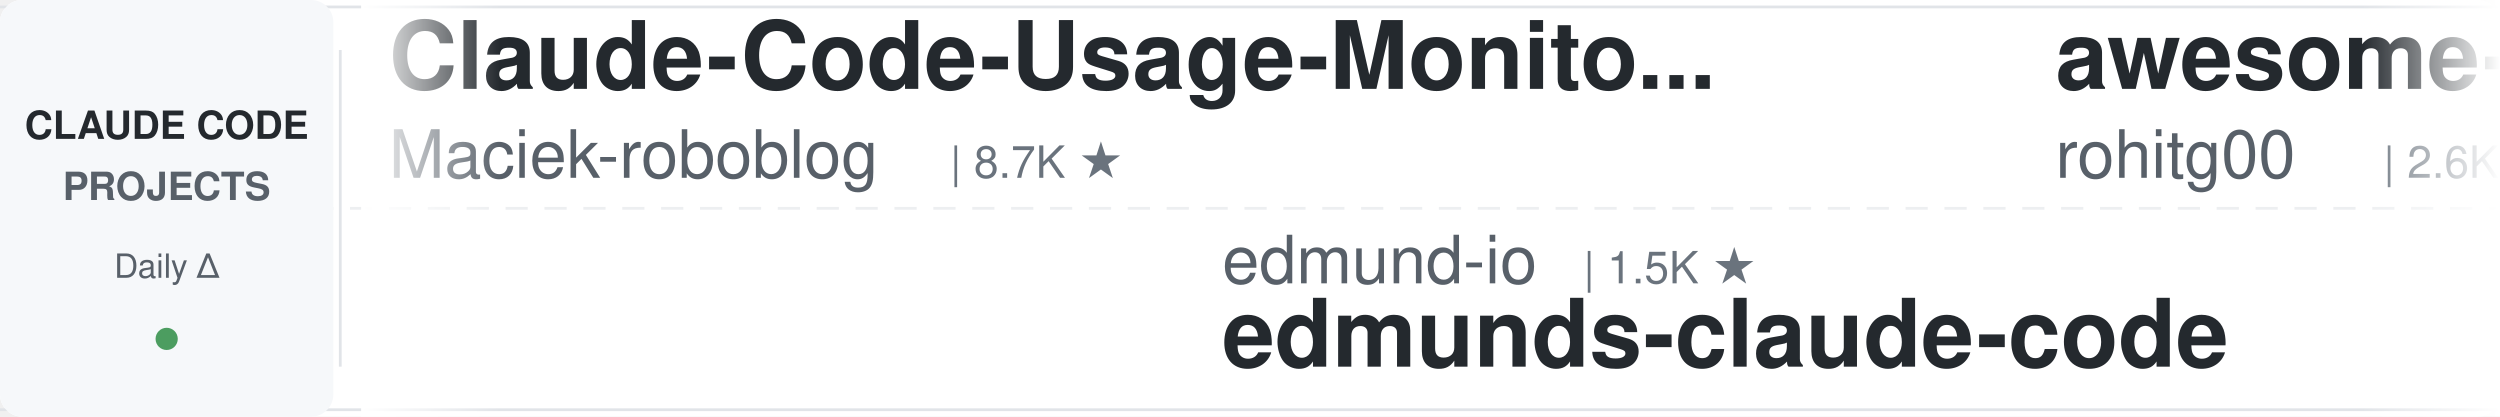
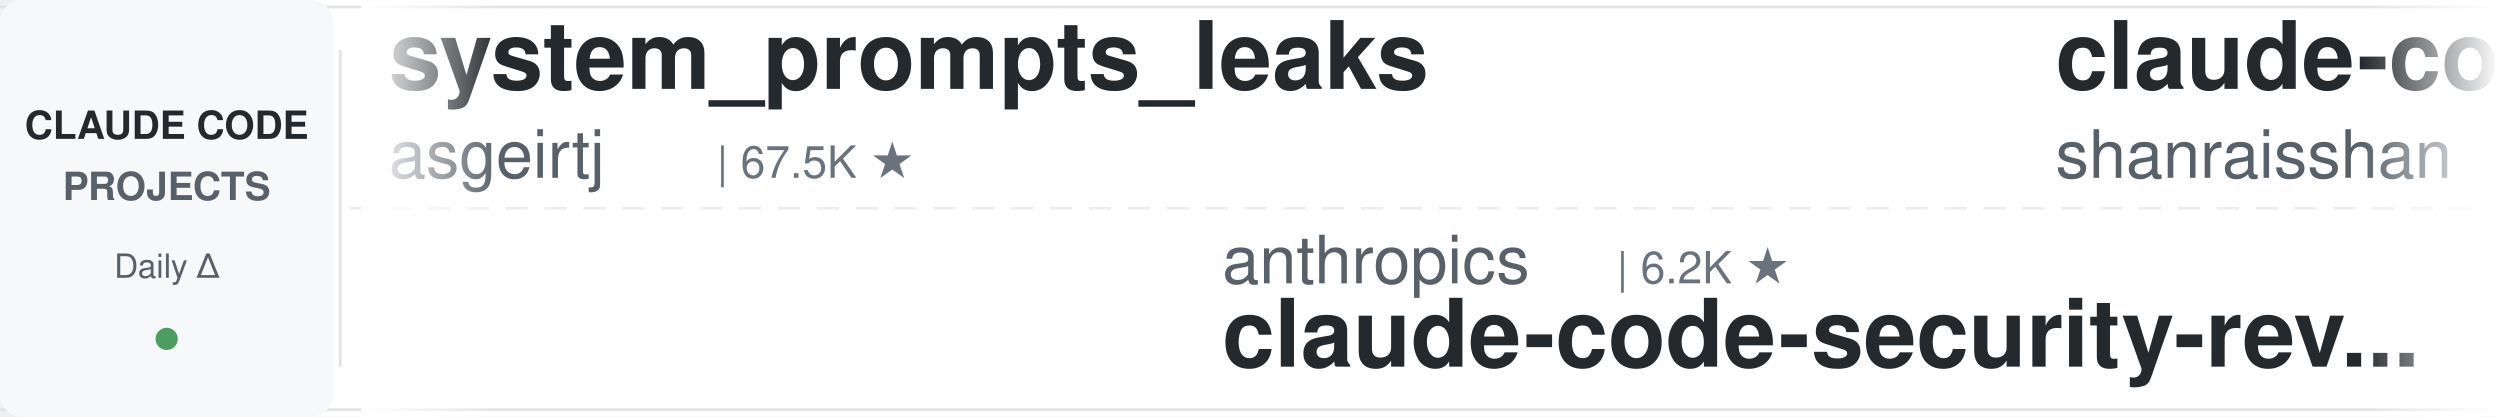
<svg xmlns="http://www.w3.org/2000/svg" width="900" height="150">
  <defs>
    <linearGradient id="leftFade" x1="0%" y1="0%" x2="100%" y2="0%">
      <stop offset="0%" style="stop-color:#ffffff;stop-opacity:1" />
      <stop offset="100%" style="stop-color:#ffffff;stop-opacity:0" />
    </linearGradient>
    <linearGradient id="rightFade" x1="0%" y1="0%" x2="100%" y2="0%">
      <stop offset="0%" style="stop-color:#ffffff;stop-opacity:0" />
      <stop offset="100%" style="stop-color:#ffffff;stop-opacity:1" />
    </linearGradient>
  </defs>
  <rect width="900" height="150" fill="#ffffff" rx="8" />
  <rect x="0" y="2" width="900" height="1" fill="#e1e4e8" />
  <rect x="0" y="147" width="900" height="1" fill="#e1e4e8" />
  <line x1="0" y1="75" x2="900" y2="75" stroke="#e1e4e8" stroke-width="1" stroke-dasharray="8 6" opacity="0.6" />
  <rect x="0" y="0" width="120" height="150" fill="#f6f8fa" rx="8" />
  <text x="60" y="50" font-family="-apple-system, BlinkMacSystemFont, 'Segoe UI', Helvetica, Arial, sans-serif" font-size="14" font-weight="600" fill="#24292e" text-anchor="middle">CLAUDE CODE</text>
  <text x="60" y="72" font-family="-apple-system, BlinkMacSystemFont, 'Segoe UI', Helvetica, Arial, sans-serif" font-size="14" font-weight="600" fill="#586069" text-anchor="middle">PROJECTS</text>
  <text x="60" y="100" font-family="-apple-system, BlinkMacSystemFont, 'Segoe UI', Helvetica, Arial, sans-serif" font-size="12" font-weight="500" fill="#586069" text-anchor="middle">Daily Δ</text>
  <circle cx="60" cy="122" r="4" fill="#22863a" opacity="0.8" />
  <rect x="122" y="18" width="1" height="114" fill="#e1e4e8" />
  <clipPath id="tickerClip">
    <rect x="130" y="0" width="770" height="150" />
  </clipPath>
  <g clip-path="url(#tickerClip)">
    <g id="tickerItems">
      <animateTransform attributeName="transform" attributeType="XML" type="translate" from="0 0" to="-3000 0" dur="54s" repeatCount="indefinite" />
      <g transform="translate(0, 0)">
-         <text x="140" y="32" font-family="-apple-system, BlinkMacSystemFont, 'Segoe UI', Helvetica, Arial, sans-serif" font-size="34" font-weight="600" fill="#24292e">Claude-Code-Usage-Monito...</text>
-         <text x="140" y="64" font-family="-apple-system, BlinkMacSystemFont, 'Segoe UI', Helvetica, Arial, sans-serif" font-size="24" font-weight="400" fill="#586069">Maciek-roboblog</text>
-         <text x="342" y="64" font-family="-apple-system, BlinkMacSystemFont, 'Segoe UI', Helvetica, Arial, sans-serif" font-size="16" font-weight="500" fill="#6a737d">| 8.7K ★</text>
+         <text x="140" y="32" font-family="-apple-system, BlinkMacSystemFont, 'Segoe UI', Helvetica, Arial, sans-serif" font-size="34" font-weight="600" fill="#24292e">system_prompts_leaks</text>
+         <text x="140" y="64" font-family="-apple-system, BlinkMacSystemFont, 'Segoe UI', Helvetica, Arial, sans-serif" font-size="24" font-weight="400" fill="#586069">asgeirtj</text>
+         <text x="258" y="64" font-family="-apple-system, BlinkMacSystemFont, 'Segoe UI', Helvetica, Arial, sans-serif" font-size="16" font-weight="500" fill="#6a737d">| 67.5K ★</text>
      </g>
      <g transform="translate(300, 0)">
+         <text x="140" y="102" font-family="-apple-system, BlinkMacSystemFont, 'Segoe UI', Helvetica, Arial, sans-serif" font-size="24" font-weight="400" fill="#586069">anthropics</text>
+         <text x="282" y="102" font-family="-apple-system, BlinkMacSystemFont, 'Segoe UI', Helvetica, Arial, sans-serif" font-size="16" font-weight="500" fill="#6a737d">| 6.2K ★</text>
+         <text x="140" y="132" font-family="-apple-system, BlinkMacSystemFont, 'Segoe UI', Helvetica, Arial, sans-serif" font-size="34" font-weight="600" fill="#24292e">claude-code-security-rev...</text>
+       </g>
+       <g transform="translate(600, 0)">
+         <text x="140" y="32" font-family="-apple-system, BlinkMacSystemFont, 'Segoe UI', Helvetica, Arial, sans-serif" font-size="34" font-weight="600" fill="#24292e">claude-code-best-practic...</text>
+         <text x="140" y="64" font-family="-apple-system, BlinkMacSystemFont, 'Segoe UI', Helvetica, Arial, sans-serif" font-size="24" font-weight="400" fill="#586069">shanraisshan</text>
+         <text x="306" y="64" font-family="-apple-system, BlinkMacSystemFont, 'Segoe UI', Helvetica, Arial, sans-serif" font-size="16" font-weight="500" fill="#6a737d">| 66.1K ★</text>
+       </g>
+       <g transform="translate(900, 0)">
        <text x="140" y="102" font-family="-apple-system, BlinkMacSystemFont, 'Segoe UI', Helvetica, Arial, sans-serif" font-size="24" font-weight="400" fill="#586069">edmund-io</text>
        <text x="270" y="102" font-family="-apple-system, BlinkMacSystemFont, 'Segoe UI', Helvetica, Arial, sans-serif" font-size="16" font-weight="500" fill="#6a737d">| 1.5K ★</text>
        <text x="140" y="132" font-family="-apple-system, BlinkMacSystemFont, 'Segoe UI', Helvetica, Arial, sans-serif" font-size="34" font-weight="600" fill="#24292e">edmunds-claude-code</text>
      </g>
-       <g transform="translate(600, 0)">
-         <text x="140" y="32" font-family="-apple-system, BlinkMacSystemFont, 'Segoe UI', Helvetica, Arial, sans-serif" font-size="34" font-weight="600" fill="#24292e">awesome-claude-code-tool...</text>
-         <text x="140" y="64" font-family="-apple-system, BlinkMacSystemFont, 'Segoe UI', Helvetica, Arial, sans-serif" font-size="24" font-weight="400" fill="#586069">rohitg00</text>
-         <text x="258" y="64" font-family="-apple-system, BlinkMacSystemFont, 'Segoe UI', Helvetica, Arial, sans-serif" font-size="16" font-weight="500" fill="#6a737d">| 2.6K ★</text>
-       </g>
-       <g transform="translate(900, 0)">
-         <text x="140" y="102" font-family="-apple-system, BlinkMacSystemFont, 'Segoe UI', Helvetica, Arial, sans-serif" font-size="24" font-weight="400" fill="#586069">disler</text>
-         <text x="234" y="102" font-family="-apple-system, BlinkMacSystemFont, 'Segoe UI', Helvetica, Arial, sans-serif" font-size="16" font-weight="500" fill="#6a737d">| 3.9K ★</text>
-         <text x="140" y="132" font-family="-apple-system, BlinkMacSystemFont, 'Segoe UI', Helvetica, Arial, sans-serif" font-size="34" font-weight="600" fill="#24292e">claude-code-hooks-master...</text>
-       </g>
      <g transform="translate(1200, 0)">
-         <text x="140" y="32" font-family="-apple-system, BlinkMacSystemFont, 'Segoe UI', Helvetica, Arial, sans-serif" font-size="34" font-weight="600" fill="#24292e">claude-code-rev</text>
-         <text x="140" y="64" font-family="-apple-system, BlinkMacSystemFont, 'Segoe UI', Helvetica, Arial, sans-serif" font-size="24" font-weight="400" fill="#586069">oboard</text>
-         <text x="234" y="64" font-family="-apple-system, BlinkMacSystemFont, 'Segoe UI', Helvetica, Arial, sans-serif" font-size="16" font-weight="500" fill="#6a737d">| 3.3K ★</text>
+         <text x="140" y="32" font-family="-apple-system, BlinkMacSystemFont, 'Segoe UI', Helvetica, Arial, sans-serif" font-size="34" font-weight="600" fill="#24292e">claude-code-hub</text>
+         <text x="140" y="64" font-family="-apple-system, BlinkMacSystemFont, 'Segoe UI', Helvetica, Arial, sans-serif" font-size="24" font-weight="400" fill="#586069">ding113</text>
+         <text x="246" y="64" font-family="-apple-system, BlinkMacSystemFont, 'Segoe UI', Helvetica, Arial, sans-serif" font-size="16" font-weight="500" fill="#6a737d">| 3.4K ★</text>
      </g>
      <g transform="translate(1500, 0)">
-         <text x="140" y="102" font-family="-apple-system, BlinkMacSystemFont, 'Segoe UI', Helvetica, Arial, sans-serif" font-size="24" font-weight="400" fill="#586069">lintsinghua</text>
-         <text x="294" y="102" font-family="-apple-system, BlinkMacSystemFont, 'Segoe UI', Helvetica, Arial, sans-serif" font-size="16" font-weight="500" fill="#6a737d">| 4.3K ★</text>
-         <text x="140" y="132" font-family="-apple-system, BlinkMacSystemFont, 'Segoe UI', Helvetica, Arial, sans-serif" font-size="34" font-weight="600" fill="#24292e">claude-code-book</text>
+         <text x="140" y="102" font-family="-apple-system, BlinkMacSystemFont, 'Segoe UI', Helvetica, Arial, sans-serif" font-size="24" font-weight="400" fill="#586069">digitalsamba</text>
+         <text x="306" y="102" font-family="-apple-system, BlinkMacSystemFont, 'Segoe UI', Helvetica, Arial, sans-serif" font-size="16" font-weight="500" fill="#6a737d">| 2.1K ★</text>
+         <text x="140" y="132" font-family="-apple-system, BlinkMacSystemFont, 'Segoe UI', Helvetica, Arial, sans-serif" font-size="34" font-weight="600" fill="#24292e">claude-code-video-toolki...</text>
      </g>
      <g transform="translate(1800, 0)">
        <text x="140" y="32" font-family="-apple-system, BlinkMacSystemFont, 'Segoe UI', Helvetica, Arial, sans-serif" font-size="34" font-weight="600" fill="#24292e">claude-code-tudou</text>
        <text x="140" y="64" font-family="-apple-system, BlinkMacSystemFont, 'Segoe UI', Helvetica, Arial, sans-serif" font-size="24" font-weight="400" fill="#586069">AICoderTudou</text>
        <text x="306" y="64" font-family="-apple-system, BlinkMacSystemFont, 'Segoe UI', Helvetica, Arial, sans-serif" font-size="16" font-weight="500" fill="#6a737d">| 494 ★</text>
      </g>
      <g transform="translate(2100, 0)">
-         <text x="140" y="102" font-family="-apple-system, BlinkMacSystemFont, 'Segoe UI', Helvetica, Arial, sans-serif" font-size="24" font-weight="400" fill="#586069">repowise-dev</text>
-         <text x="306" y="102" font-family="-apple-system, BlinkMacSystemFont, 'Segoe UI', Helvetica, Arial, sans-serif" font-size="16" font-weight="500" fill="#6a737d">| 1.2K ★</text>
-         <text x="140" y="132" font-family="-apple-system, BlinkMacSystemFont, 'Segoe UI', Helvetica, Arial, sans-serif" font-size="34" font-weight="600" fill="#24292e">claude-code-prompts</text>
+         <text x="140" y="102" font-family="-apple-system, BlinkMacSystemFont, 'Segoe UI', Helvetica, Arial, sans-serif" font-size="24" font-weight="400" fill="#586069">diet103</text>
+         <text x="246" y="102" font-family="-apple-system, BlinkMacSystemFont, 'Segoe UI', Helvetica, Arial, sans-serif" font-size="16" font-weight="500" fill="#6a737d">| 10.0K ★</text>
+         <text x="140" y="132" font-family="-apple-system, BlinkMacSystemFont, 'Segoe UI', Helvetica, Arial, sans-serif" font-size="34" font-weight="600" fill="#24292e">claude-code-infrastructu...</text>
      </g>
      <g transform="translate(2400, 0)">
-         <text x="140" y="32" font-family="-apple-system, BlinkMacSystemFont, 'Segoe UI', Helvetica, Arial, sans-serif" font-size="34" font-weight="600" fill="#24292e">Auto-claude-code-researc...</text>
-         <text x="140" y="64" font-family="-apple-system, BlinkMacSystemFont, 'Segoe UI', Helvetica, Arial, sans-serif" font-size="24" font-weight="400" fill="#586069">wanshuiyin</text>
-         <text x="282" y="64" font-family="-apple-system, BlinkMacSystemFont, 'Segoe UI', Helvetica, Arial, sans-serif" font-size="16" font-weight="500" fill="#6a737d">| 16.3K ★</text>
+         <text x="140" y="32" font-family="-apple-system, BlinkMacSystemFont, 'Segoe UI', Helvetica, Arial, sans-serif" font-size="34" font-weight="600" fill="#24292e">arcads-claude-code</text>
+         <text x="140" y="64" font-family="-apple-system, BlinkMacSystemFont, 'Segoe UI', Helvetica, Arial, sans-serif" font-size="24" font-weight="400" fill="#586069">krusemediallc</text>
+         <text x="318" y="64" font-family="-apple-system, BlinkMacSystemFont, 'Segoe UI', Helvetica, Arial, sans-serif" font-size="16" font-weight="500" fill="#6a737d">| 1.5K ★</text>
      </g>
      <g transform="translate(2700, 0)">
-         <text x="140" y="102" font-family="-apple-system, BlinkMacSystemFont, 'Segoe UI', Helvetica, Arial, sans-serif" font-size="24" font-weight="400" fill="#586069">frankbria</text>
-         <text x="270" y="102" font-family="-apple-system, BlinkMacSystemFont, 'Segoe UI', Helvetica, Arial, sans-serif" font-size="16" font-weight="500" fill="#6a737d">| 9.6K ★</text>
-         <text x="140" y="132" font-family="-apple-system, BlinkMacSystemFont, 'Segoe UI', Helvetica, Arial, sans-serif" font-size="34" font-weight="600" fill="#24292e">ralph-claude-code</text>
+         <text x="140" y="102" font-family="-apple-system, BlinkMacSystemFont, 'Segoe UI', Helvetica, Arial, sans-serif" font-size="24" font-weight="400" fill="#586069">Chachamaru127</text>
+         <text x="318" y="102" font-family="-apple-system, BlinkMacSystemFont, 'Segoe UI', Helvetica, Arial, sans-serif" font-size="16" font-weight="500" fill="#6a737d">| 3.1K ★</text>
+         <text x="140" y="132" font-family="-apple-system, BlinkMacSystemFont, 'Segoe UI', Helvetica, Arial, sans-serif" font-size="34" font-weight="600" fill="#24292e">claude-code-harness</text>
      </g>
      <g transform="translate(3000, 0)">
-         <text x="140" y="32" font-family="-apple-system, BlinkMacSystemFont, 'Segoe UI', Helvetica, Arial, sans-serif" font-size="34" font-weight="600" fill="#24292e">Claude-Code-Usage-Monito...</text>
-         <text x="140" y="64" font-family="-apple-system, BlinkMacSystemFont, 'Segoe UI', Helvetica, Arial, sans-serif" font-size="24" font-weight="400" fill="#586069">Maciek-roboblog</text>
-         <text x="342" y="64" font-family="-apple-system, BlinkMacSystemFont, 'Segoe UI', Helvetica, Arial, sans-serif" font-size="16" font-weight="500" fill="#6a737d">| 8.7K ★</text>
+         <text x="140" y="32" font-family="-apple-system, BlinkMacSystemFont, 'Segoe UI', Helvetica, Arial, sans-serif" font-size="34" font-weight="600" fill="#24292e">system_prompts_leaks</text>
+         <text x="140" y="64" font-family="-apple-system, BlinkMacSystemFont, 'Segoe UI', Helvetica, Arial, sans-serif" font-size="24" font-weight="400" fill="#586069">asgeirtj</text>
+         <text x="258" y="64" font-family="-apple-system, BlinkMacSystemFont, 'Segoe UI', Helvetica, Arial, sans-serif" font-size="16" font-weight="500" fill="#6a737d">| 67.5K ★</text>
      </g>
      <g transform="translate(3300, 0)">
+         <text x="140" y="102" font-family="-apple-system, BlinkMacSystemFont, 'Segoe UI', Helvetica, Arial, sans-serif" font-size="24" font-weight="400" fill="#586069">anthropics</text>
+         <text x="282" y="102" font-family="-apple-system, BlinkMacSystemFont, 'Segoe UI', Helvetica, Arial, sans-serif" font-size="16" font-weight="500" fill="#6a737d">| 6.2K ★</text>
+         <text x="140" y="132" font-family="-apple-system, BlinkMacSystemFont, 'Segoe UI', Helvetica, Arial, sans-serif" font-size="34" font-weight="600" fill="#24292e">claude-code-security-rev...</text>
+       </g>
+       <g transform="translate(3600, 0)">
+         <text x="140" y="32" font-family="-apple-system, BlinkMacSystemFont, 'Segoe UI', Helvetica, Arial, sans-serif" font-size="34" font-weight="600" fill="#24292e">claude-code-best-practic...</text>
+         <text x="140" y="64" font-family="-apple-system, BlinkMacSystemFont, 'Segoe UI', Helvetica, Arial, sans-serif" font-size="24" font-weight="400" fill="#586069">shanraisshan</text>
+         <text x="306" y="64" font-family="-apple-system, BlinkMacSystemFont, 'Segoe UI', Helvetica, Arial, sans-serif" font-size="16" font-weight="500" fill="#6a737d">| 66.1K ★</text>
+       </g>
+       <g transform="translate(3900, 0)">
        <text x="140" y="102" font-family="-apple-system, BlinkMacSystemFont, 'Segoe UI', Helvetica, Arial, sans-serif" font-size="24" font-weight="400" fill="#586069">edmund-io</text>
        <text x="270" y="102" font-family="-apple-system, BlinkMacSystemFont, 'Segoe UI', Helvetica, Arial, sans-serif" font-size="16" font-weight="500" fill="#6a737d">| 1.5K ★</text>
        <text x="140" y="132" font-family="-apple-system, BlinkMacSystemFont, 'Segoe UI', Helvetica, Arial, sans-serif" font-size="34" font-weight="600" fill="#24292e">edmunds-claude-code</text>
-       </g>
-       <g transform="translate(3600, 0)">
-         <text x="140" y="32" font-family="-apple-system, BlinkMacSystemFont, 'Segoe UI', Helvetica, Arial, sans-serif" font-size="34" font-weight="600" fill="#24292e">awesome-claude-code-tool...</text>
-         <text x="140" y="64" font-family="-apple-system, BlinkMacSystemFont, 'Segoe UI', Helvetica, Arial, sans-serif" font-size="24" font-weight="400" fill="#586069">rohitg00</text>
-         <text x="258" y="64" font-family="-apple-system, BlinkMacSystemFont, 'Segoe UI', Helvetica, Arial, sans-serif" font-size="16" font-weight="500" fill="#6a737d">| 2.6K ★</text>
-       </g>
-       <g transform="translate(3900, 0)">
-         <text x="140" y="102" font-family="-apple-system, BlinkMacSystemFont, 'Segoe UI', Helvetica, Arial, sans-serif" font-size="24" font-weight="400" fill="#586069">disler</text>
-         <text x="234" y="102" font-family="-apple-system, BlinkMacSystemFont, 'Segoe UI', Helvetica, Arial, sans-serif" font-size="16" font-weight="500" fill="#6a737d">| 3.9K ★</text>
-         <text x="140" y="132" font-family="-apple-system, BlinkMacSystemFont, 'Segoe UI', Helvetica, Arial, sans-serif" font-size="34" font-weight="600" fill="#24292e">claude-code-hooks-master...</text>
      </g>
    </g>
  </g>
  <rect x="130" y="0" width="50" height="150" fill="url(#leftFade)" />
  <rect x="850" y="0" width="50" height="150" fill="url(#rightFade)" />
</svg>
